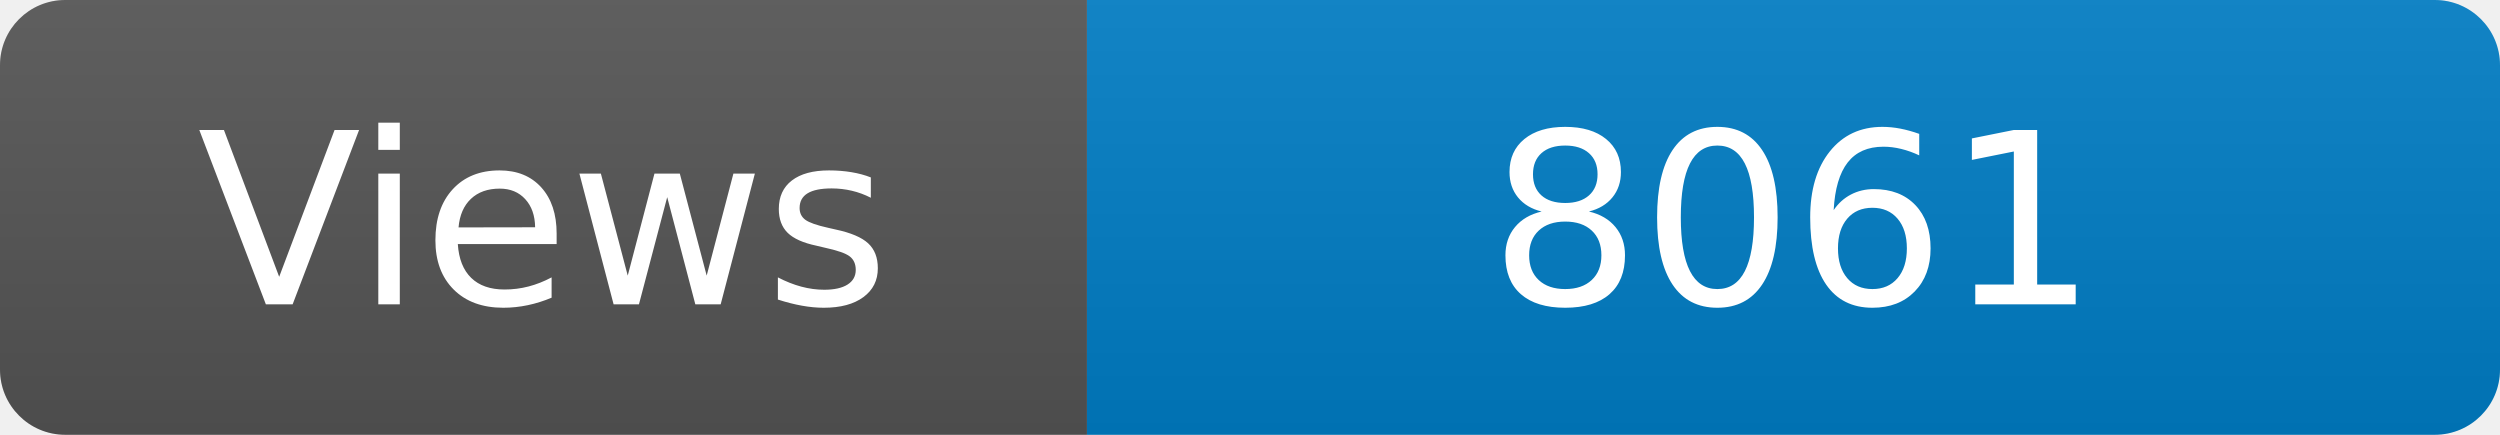
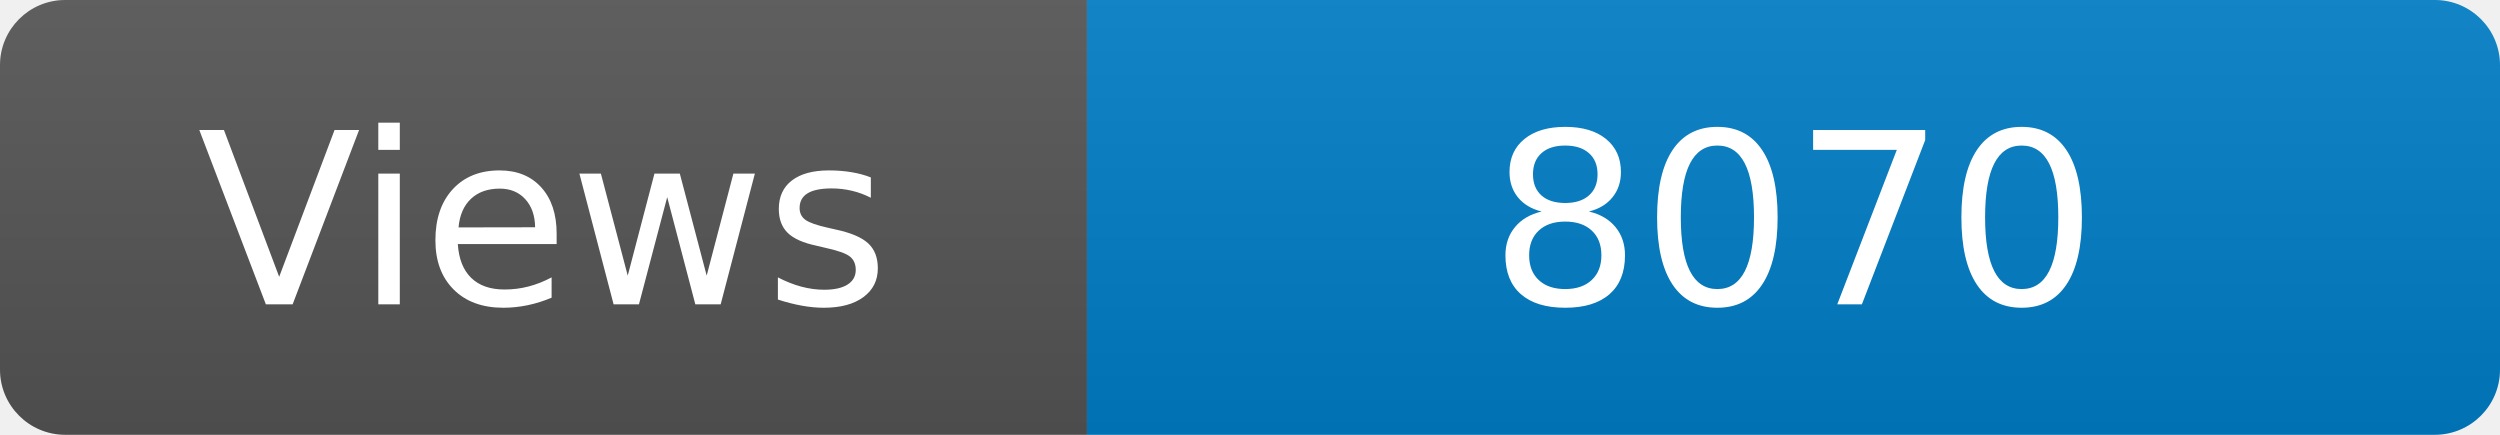
<svg xmlns="http://www.w3.org/2000/svg" width="115" height="20" role="img" aria-label="Maintained?: yes">
  <linearGradient id="s" x2="0" y2="100%">
    <stop offset="0" stop-color="#bbb" stop-opacity=".1" />
    <stop offset="1" stop-opacity=".1" />
  </linearGradient>
  <clipPath id="r">
    <rect width="115" height="20" rx="3" fill="#fff" />
  </clipPath>
  <g clip-path="url(#r)">
    <rect width="50" height="20" fill="#555" />
    <rect x="50" width="160" height="20" fill="#007ec6" />
    <rect width="115" height="20" fill="url(#s)" />
  </g>
  <g fill="#fff" text-anchor="middle" font-family="Verdana,Geneva,DejaVu Sans,sans-serif" font-size="110">
    <text x="250" y="140" transform="scale(.1)" fill="#fff">Views</text>
-     <text x="825" y="140" transform="scale(.1)" fill="#fff">8061</text>
+     <text x="825" y="140" transform="scale(.1)" fill="#fff">8070</text>
  </g>
</svg>
